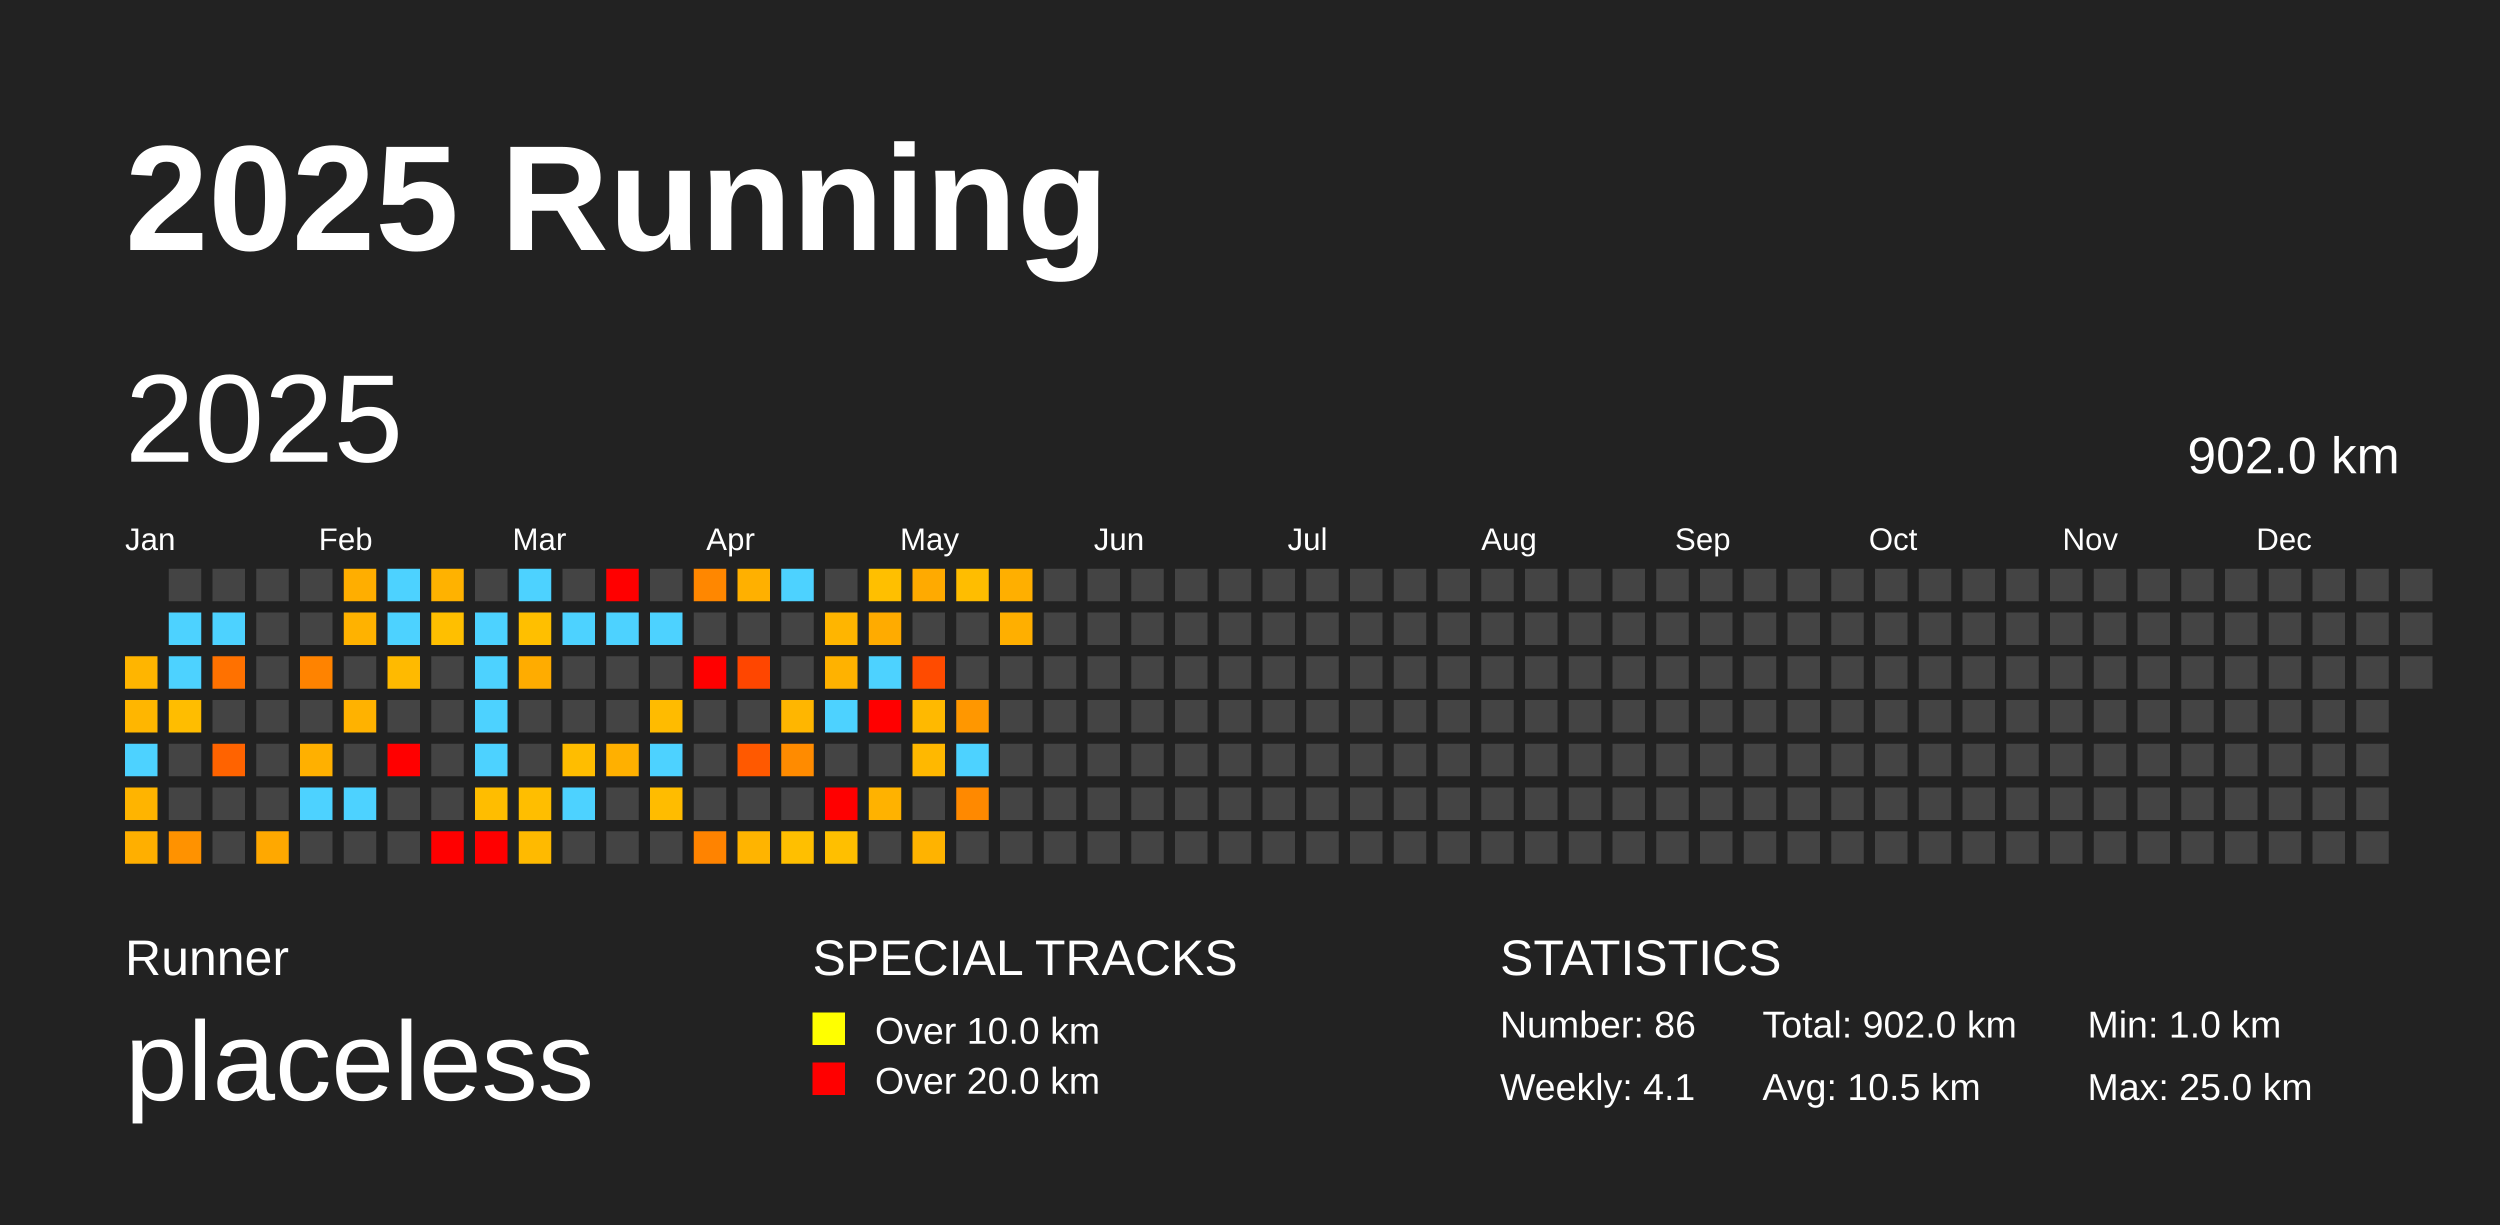
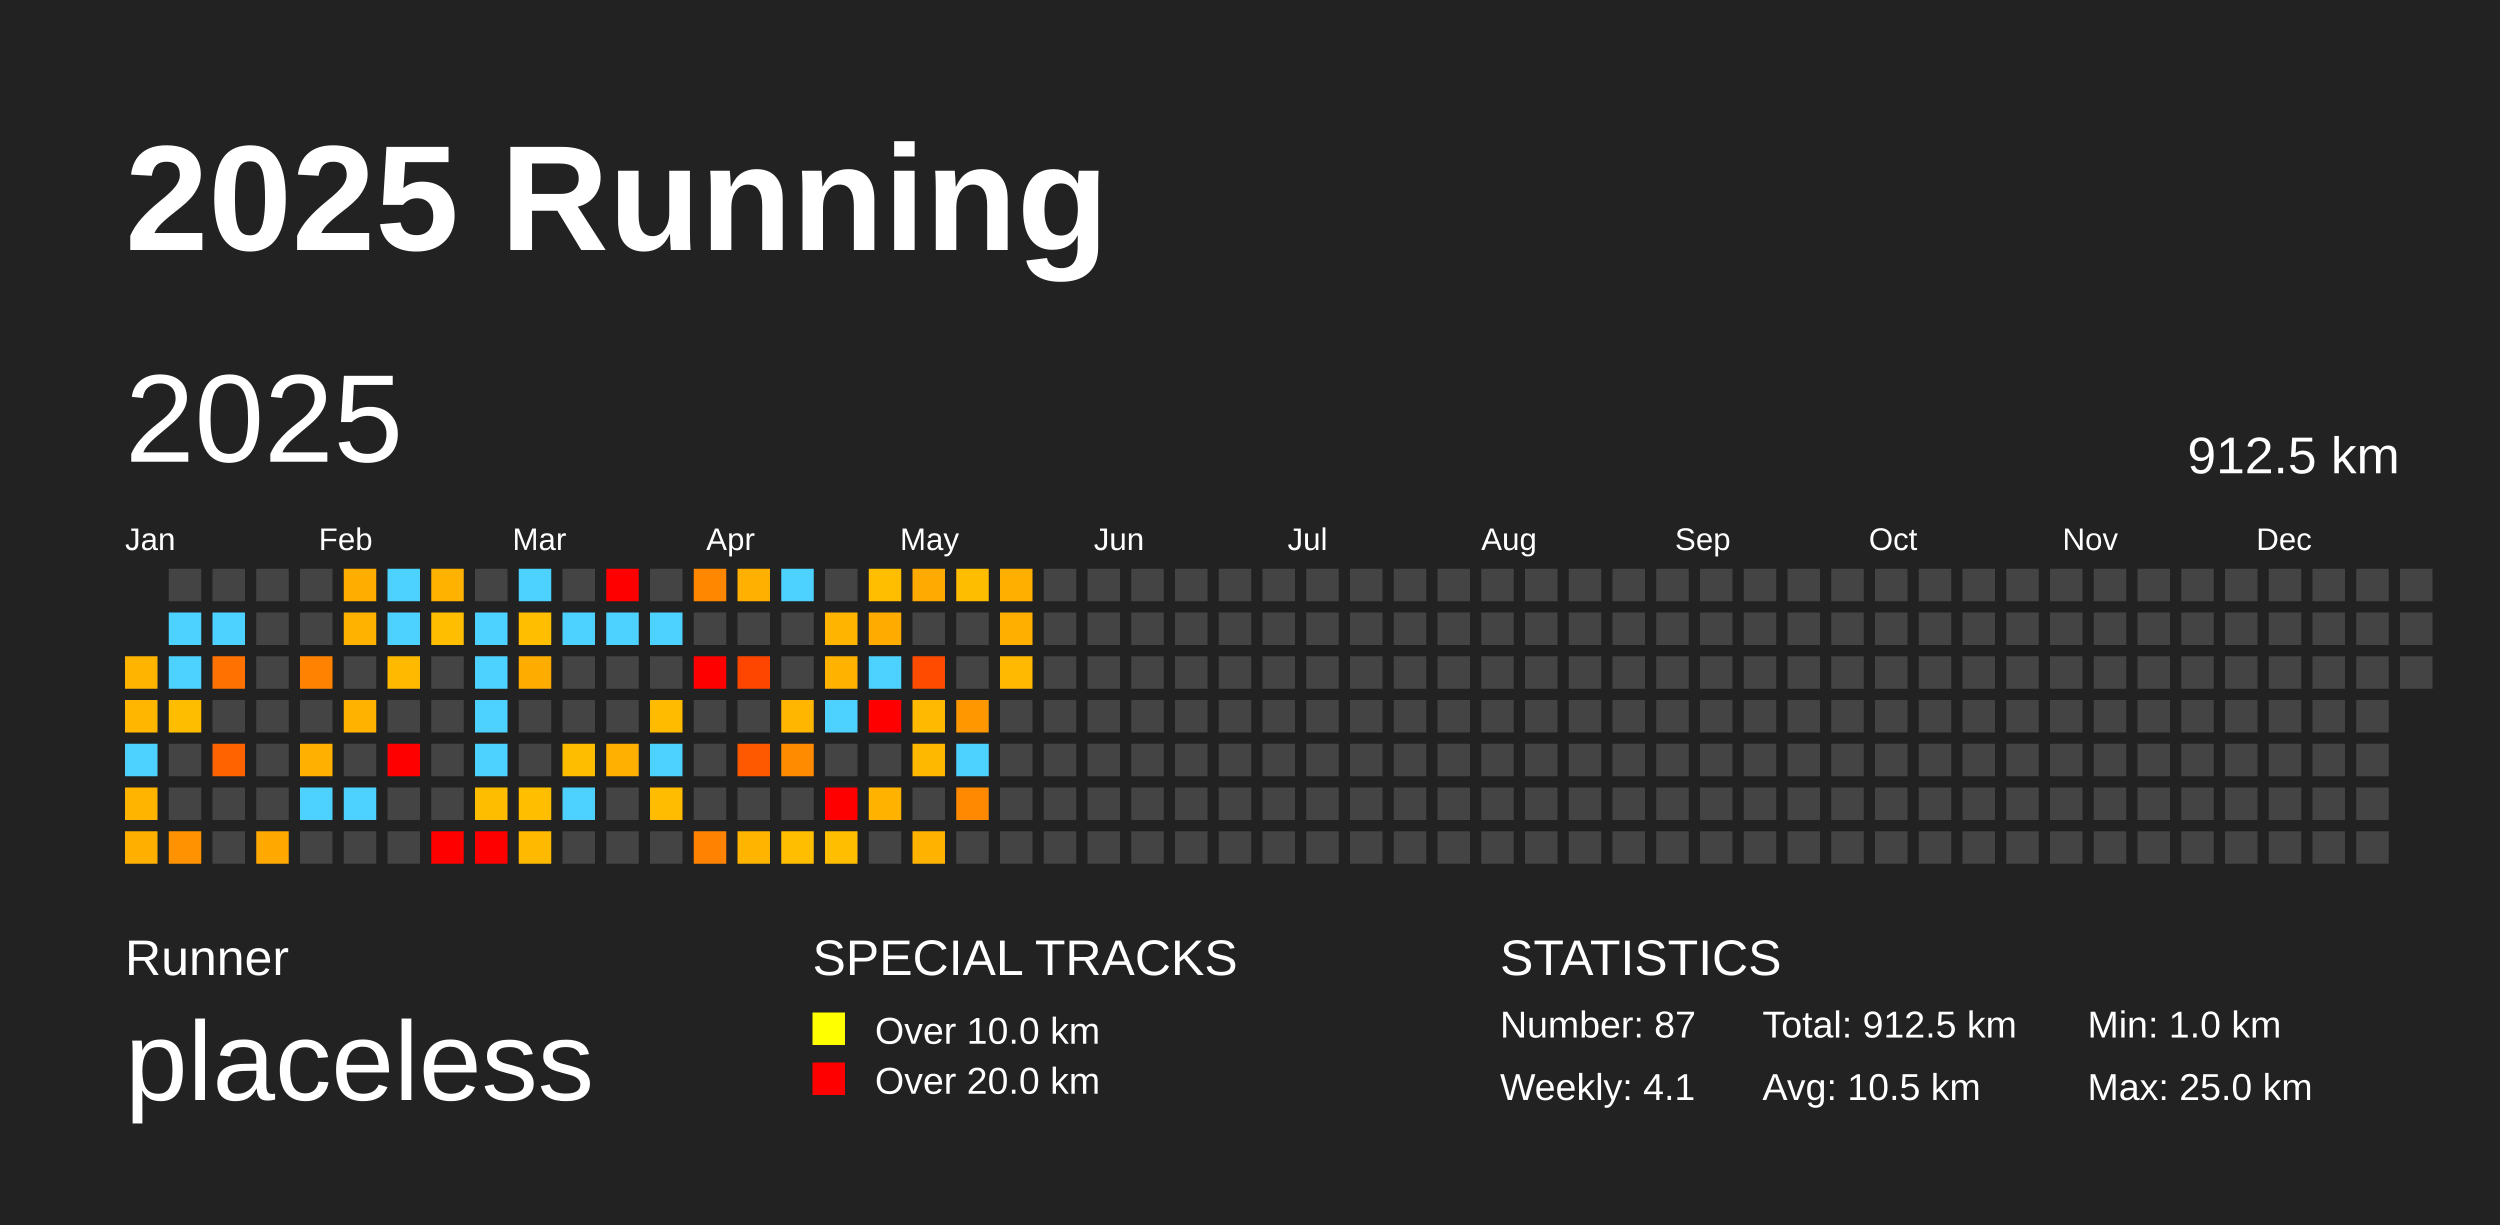
<svg xmlns="http://www.w3.org/2000/svg" baseProfile="full" height="98mm" version="1.1" viewBox="0,0,200,98" width="200mm">
  <defs />
  <rect fill="#222222" height="98" width="200" x="0" y="0" />
  <text fill="#FFFFFF" style="font-size:12px; font-family:Arial; font-weight:bold;" x="10" y="20">2025 Running</text>
  <text fill="#FFFFFF" style="font-size:4px; font-family:Arial" x="10" y="78">Runner</text>
  <text fill="#FFFFFF" style="font-size:9px; font-family:Arial" x="10" y="88">placeless</text>
  <text fill="#FFFFFF" style="font-size:4px; font-family:Arial" x="65" y="78">SPECIAL TRACKS</text>
  <rect fill="yellow" height="2.6" width="2.6" x="65" y="81" />
  <text fill="#FFFFFF" style="font-size:3px; font-family:Arial" x="70" y="83.5">Over 10.0 km</text>
  <rect fill="red" height="2.6" width="2.6" x="65" y="85" />
  <text fill="#FFFFFF" style="font-size:3px; font-family:Arial" x="70" y="87.5">Over 20.0 km</text>
  <text fill="#FFFFFF" style="font-size:4px; font-family:Arial" x="120" y="78">STATISTICS</text>
-   <text fill="#FFFFFF" style="font-size:3px; font-family:Arial" x="120" y="83">Number: 86</text>
+   <text fill="#FFFFFF" style="font-size:3px; font-family:Arial" x="120" y="83">Number: 87</text>
  <text fill="#FFFFFF" style="font-size:3px; font-family:Arial" x="120" y="88">Weekly: 4.1</text>
-   <text fill="#FFFFFF" style="font-size:3px; font-family:Arial" x="141" y="83">Total: 902.0 km</text>
+   <text fill="#FFFFFF" style="font-size:3px; font-family:Arial" x="141" y="83">Total: 912.5 km</text>
  <text fill="#FFFFFF" style="font-size:3px; font-family:Arial" x="141" y="88">Avg: 10.5 km</text>
  <text fill="#FFFFFF" style="font-size:3px; font-family:Arial" x="167" y="83">Min: 1.0 km</text>
  <text fill="#FFFFFF" style="font-size:3px; font-family:Arial" x="167" y="88">Max: 25.0 km</text>
  <text dominant-baseline="hanging" fill="#FFFFFF" style="font-size:10.0px; font-family:Arial;" x="10" y="30">2025</text>
-   <text dominant-baseline="hanging" fill="#FFFFFF" style="font-size:4.125px; font-family:Arial;" x="175" y="35">902.0 km</text>
+   <text dominant-baseline="hanging" fill="#FFFFFF" style="font-size:4.125px; font-family:Arial;" x="175" y="35">912.5 km</text>
  <text fill="#FFFFFF" style="font-size:2.5px; font-family:Arial" x="10.0" y="44">Jan</text>
  <text fill="#FFFFFF" style="font-size:2.5px; font-family:Arial" x="25.5" y="44">Feb</text>
  <text fill="#FFFFFF" style="font-size:2.5px; font-family:Arial" x="41.0" y="44">Mar</text>
  <text fill="#FFFFFF" style="font-size:2.5px; font-family:Arial" x="56.5" y="44">Apr</text>
  <text fill="#FFFFFF" style="font-size:2.5px; font-family:Arial" x="72.0" y="44">May</text>
  <text fill="#FFFFFF" style="font-size:2.5px; font-family:Arial" x="87.5" y="44">Jun</text>
  <text fill="#FFFFFF" style="font-size:2.5px; font-family:Arial" x="103.0" y="44">Jul</text>
  <text fill="#FFFFFF" style="font-size:2.5px; font-family:Arial" x="118.5" y="44">Aug</text>
  <text fill="#FFFFFF" style="font-size:2.5px; font-family:Arial" x="134.0" y="44">Sep</text>
  <text fill="#FFFFFF" style="font-size:2.5px; font-family:Arial" x="149.5" y="44">Oct</text>
  <text fill="#FFFFFF" style="font-size:2.5px; font-family:Arial" x="165.0" y="44">Nov</text>
  <text fill="#FFFFFF" style="font-size:2.5px; font-family:Arial" x="180.5" y="44">Dec</text>
  <rect fill="#ffb500" height="2.6" width="2.6" x="10.0" y="52.5" />
  <rect fill="#ffb600" height="2.6" width="2.6" x="10.0" y="56.0" />
  <rect fill="#4dd2ff" height="2.6" width="2.6" x="10.0" y="59.5" />
  <rect fill="#ffb400" height="2.6" width="2.6" x="10.0" y="63.0" />
  <rect fill="#ffaf00" height="2.6" width="2.6" x="10.0" y="66.5" />
  <rect fill="#444444" height="2.6" width="2.6" x="13.5" y="45.5" />
  <rect fill="#4dd2ff" height="2.6" width="2.6" x="13.5" y="49.0" />
  <rect fill="#4dd2ff" height="2.6" width="2.6" x="13.5" y="52.5" />
  <rect fill="#ffbd00" height="2.6" width="2.6" x="13.5" y="56.0" />
  <rect fill="#444444" height="2.6" width="2.6" x="13.5" y="59.5" />
  <rect fill="#444444" height="2.6" width="2.6" x="13.5" y="63.0" />
  <rect fill="#ff9200" height="2.6" width="2.6" x="13.5" y="66.5" />
  <rect fill="#444444" height="2.6" width="2.6" x="17.0" y="45.5" />
  <rect fill="#4dd2ff" height="2.6" width="2.6" x="17.0" y="49.0" />
  <rect fill="#ff7100" height="2.6" width="2.6" x="17.0" y="52.5" />
  <rect fill="#444444" height="2.6" width="2.6" x="17.0" y="56.0" />
  <rect fill="#ff6300" height="2.6" width="2.6" x="17.0" y="59.5" />
  <rect fill="#444444" height="2.6" width="2.6" x="17.0" y="63.0" />
  <rect fill="#444444" height="2.6" width="2.6" x="17.0" y="66.5" />
  <rect fill="#444444" height="2.6" width="2.6" x="20.5" y="45.5" />
  <rect fill="#444444" height="2.6" width="2.6" x="20.5" y="49.0" />
  <rect fill="#444444" height="2.6" width="2.6" x="20.5" y="52.5" />
  <rect fill="#444444" height="2.6" width="2.6" x="20.5" y="56.0" />
  <rect fill="#444444" height="2.6" width="2.6" x="20.5" y="59.5" />
  <rect fill="#444444" height="2.6" width="2.6" x="20.5" y="63.0" />
  <rect fill="#ffa800" height="2.6" width="2.6" x="20.5" y="66.5" />
  <rect fill="#444444" height="2.6" width="2.6" x="24.0" y="45.5" />
  <rect fill="#444444" height="2.6" width="2.6" x="24.0" y="49.0" />
  <rect fill="#ff8300" height="2.6" width="2.6" x="24.0" y="52.5" />
  <rect fill="#444444" height="2.6" width="2.6" x="24.0" y="56.0" />
  <rect fill="#ffb000" height="2.6" width="2.6" x="24.0" y="59.5" />
  <rect fill="#4dd2ff" height="2.6" width="2.6" x="24.0" y="63.0" />
  <rect fill="#444444" height="2.6" width="2.6" x="24.0" y="66.5" />
  <rect fill="#ffae00" height="2.6" width="2.6" x="27.5" y="45.5" />
  <rect fill="#ffb200" height="2.6" width="2.6" x="27.5" y="49.0" />
  <rect fill="#444444" height="2.6" width="2.6" x="27.5" y="52.5" />
  <rect fill="#ffb200" height="2.6" width="2.6" x="27.5" y="56.0" />
  <rect fill="#444444" height="2.6" width="2.6" x="27.5" y="59.5" />
  <rect fill="#4dd2ff" height="2.6" width="2.6" x="27.5" y="63.0" />
  <rect fill="#444444" height="2.6" width="2.6" x="27.5" y="66.5" />
  <rect fill="#4dd2ff" height="2.6" width="2.6" x="31.0" y="45.5" />
  <rect fill="#4dd2ff" height="2.6" width="2.6" x="31.0" y="49.0" />
  <rect fill="#ffba00" height="2.6" width="2.6" x="31.0" y="52.5" />
  <rect fill="#444444" height="2.6" width="2.6" x="31.0" y="56.0" />
  <rect fill="red" height="2.6" width="2.6" x="31.0" y="59.5" />
  <rect fill="#444444" height="2.6" width="2.6" x="31.0" y="63.0" />
  <rect fill="#444444" height="2.6" width="2.6" x="31.0" y="66.5" />
  <rect fill="#ffb200" height="2.6" width="2.6" x="34.5" y="45.5" />
  <rect fill="#ffbf00" height="2.6" width="2.6" x="34.5" y="49.0" />
  <rect fill="#444444" height="2.6" width="2.6" x="34.5" y="52.5" />
  <rect fill="#444444" height="2.6" width="2.6" x="34.5" y="56.0" />
  <rect fill="#444444" height="2.6" width="2.6" x="34.5" y="59.5" />
  <rect fill="#444444" height="2.6" width="2.6" x="34.5" y="63.0" />
  <rect fill="red" height="2.6" width="2.6" x="34.5" y="66.5" />
  <rect fill="#444444" height="2.6" width="2.6" x="38.0" y="45.5" />
  <rect fill="#4dd2ff" height="2.6" width="2.6" x="38.0" y="49.0" />
  <rect fill="#4dd2ff" height="2.6" width="2.6" x="38.0" y="52.5" />
  <rect fill="#4dd2ff" height="2.6" width="2.6" x="38.0" y="56.0" />
  <rect fill="#4dd2ff" height="2.6" width="2.6" x="38.0" y="59.5" />
  <rect fill="#ffbd00" height="2.6" width="2.6" x="38.0" y="63.0" />
  <rect fill="red" height="2.6" width="2.6" x="38.0" y="66.5" />
  <rect fill="#4dd2ff" height="2.6" width="2.6" x="41.5" y="45.5" />
  <rect fill="#ffbf00" height="2.6" width="2.6" x="41.5" y="49.0" />
  <rect fill="#ffac00" height="2.6" width="2.6" x="41.5" y="52.5" />
  <rect fill="#444444" height="2.6" width="2.6" x="41.5" y="56.0" />
  <rect fill="#444444" height="2.6" width="2.6" x="41.5" y="59.5" />
  <rect fill="#ffbe00" height="2.6" width="2.6" x="41.5" y="63.0" />
  <rect fill="#ffba00" height="2.6" width="2.6" x="41.5" y="66.5" />
  <rect fill="#444444" height="2.6" width="2.6" x="45.0" y="45.5" />
  <rect fill="#4dd2ff" height="2.6" width="2.6" x="45.0" y="49.0" />
  <rect fill="#444444" height="2.6" width="2.6" x="45.0" y="52.5" />
  <rect fill="#444444" height="2.6" width="2.6" x="45.0" y="56.0" />
  <rect fill="#ffbd00" height="2.6" width="2.6" x="45.0" y="59.5" />
  <rect fill="#4dd2ff" height="2.6" width="2.6" x="45.0" y="63.0" />
  <rect fill="#444444" height="2.6" width="2.6" x="45.0" y="66.5" />
  <rect fill="red" height="2.6" width="2.6" x="48.5" y="45.5" />
  <rect fill="#4dd2ff" height="2.6" width="2.6" x="48.5" y="49.0" />
  <rect fill="#444444" height="2.6" width="2.6" x="48.5" y="52.5" />
  <rect fill="#444444" height="2.6" width="2.6" x="48.5" y="56.0" />
  <rect fill="#ffb000" height="2.6" width="2.6" x="48.5" y="59.5" />
  <rect fill="#444444" height="2.6" width="2.6" x="48.5" y="63.0" />
  <rect fill="#444444" height="2.6" width="2.6" x="48.5" y="66.5" />
  <rect fill="#444444" height="2.6" width="2.6" x="52.0" y="45.5" />
  <rect fill="#4dd2ff" height="2.6" width="2.6" x="52.0" y="49.0" />
  <rect fill="#444444" height="2.6" width="2.6" x="52.0" y="52.5" />
  <rect fill="#ffbb00" height="2.6" width="2.6" x="52.0" y="56.0" />
  <rect fill="#4dd2ff" height="2.6" width="2.6" x="52.0" y="59.5" />
  <rect fill="#ffbc00" height="2.6" width="2.6" x="52.0" y="63.0" />
  <rect fill="#444444" height="2.6" width="2.6" x="52.0" y="66.5" />
  <rect fill="#ff8700" height="2.6" width="2.6" x="55.5" y="45.5" />
  <rect fill="#444444" height="2.6" width="2.6" x="55.5" y="49.0" />
  <rect fill="red" height="2.6" width="2.6" x="55.5" y="52.5" />
  <rect fill="#444444" height="2.6" width="2.6" x="55.5" y="56.0" />
  <rect fill="#444444" height="2.6" width="2.6" x="55.5" y="59.5" />
  <rect fill="#444444" height="2.6" width="2.6" x="55.5" y="63.0" />
  <rect fill="#ff8300" height="2.6" width="2.6" x="55.5" y="66.5" />
  <rect fill="#ffb000" height="2.6" width="2.6" x="59.0" y="45.5" />
  <rect fill="#444444" height="2.6" width="2.6" x="59.0" y="49.0" />
  <rect fill="#ff4600" height="2.6" width="2.6" x="59.0" y="52.5" />
  <rect fill="#444444" height="2.6" width="2.6" x="59.0" y="56.0" />
  <rect fill="#ff5900" height="2.6" width="2.6" x="59.0" y="59.5" />
  <rect fill="#444444" height="2.6" width="2.6" x="59.0" y="63.0" />
  <rect fill="#ffb400" height="2.6" width="2.6" x="59.0" y="66.5" />
  <rect fill="#4dd2ff" height="2.6" width="2.6" x="62.5" y="45.5" />
  <rect fill="#444444" height="2.6" width="2.6" x="62.5" y="49.0" />
  <rect fill="#444444" height="2.6" width="2.6" x="62.5" y="52.5" />
  <rect fill="#ffb600" height="2.6" width="2.6" x="62.5" y="56.0" />
  <rect fill="#ff8b00" height="2.6" width="2.6" x="62.5" y="59.5" />
  <rect fill="#444444" height="2.6" width="2.6" x="62.5" y="63.0" />
  <rect fill="#ffbf00" height="2.6" width="2.6" x="62.5" y="66.5" />
  <rect fill="#444444" height="2.6" width="2.6" x="66.0" y="45.5" />
  <rect fill="#ffb500" height="2.6" width="2.6" x="66.0" y="49.0" />
  <rect fill="#ffb200" height="2.6" width="2.6" x="66.0" y="52.5" />
  <rect fill="#4dd2ff" height="2.6" width="2.6" x="66.0" y="56.0" />
  <rect fill="#444444" height="2.6" width="2.6" x="66.0" y="59.5" />
  <rect fill="red" height="2.6" width="2.6" x="66.0" y="63.0" />
  <rect fill="#ffbf00" height="2.6" width="2.6" x="66.0" y="66.5" />
  <rect fill="#ffbf00" height="2.6" width="2.6" x="69.5" y="45.5" />
  <rect fill="#ffab00" height="2.6" width="2.6" x="69.5" y="49.0" />
  <rect fill="#4dd2ff" height="2.6" width="2.6" x="69.5" y="52.5" />
  <rect fill="red" height="2.6" width="2.6" x="69.5" y="56.0" />
  <rect fill="#444444" height="2.6" width="2.6" x="69.5" y="59.5" />
  <rect fill="#ffb200" height="2.6" width="2.6" x="69.5" y="63.0" />
  <rect fill="#444444" height="2.6" width="2.6" x="69.5" y="66.5" />
  <rect fill="#ffaa00" height="2.6" width="2.6" x="73.0" y="45.5" />
  <rect fill="#444444" height="2.6" width="2.6" x="73.0" y="49.0" />
  <rect fill="#ff4b00" height="2.6" width="2.6" x="73.0" y="52.5" />
  <rect fill="#ffb900" height="2.6" width="2.6" x="73.0" y="56.0" />
  <rect fill="#ffb800" height="2.6" width="2.6" x="73.0" y="59.5" />
  <rect fill="#444444" height="2.6" width="2.6" x="73.0" y="63.0" />
  <rect fill="#ffb300" height="2.6" width="2.6" x="73.0" y="66.5" />
  <rect fill="#ffbd00" height="2.6" width="2.6" x="76.5" y="45.5" />
  <rect fill="#444444" height="2.6" width="2.6" x="76.5" y="49.0" />
  <rect fill="#444444" height="2.6" width="2.6" x="76.5" y="52.5" />
  <rect fill="#ff9700" height="2.6" width="2.6" x="76.5" y="56.0" />
  <rect fill="#4dd2ff" height="2.6" width="2.6" x="76.5" y="59.5" />
  <rect fill="#ff8900" height="2.6" width="2.6" x="76.5" y="63.0" />
  <rect fill="#444444" height="2.6" width="2.6" x="76.5" y="66.5" />
  <rect fill="#ffaf00" height="2.6" width="2.6" x="80.0" y="45.5" />
  <rect fill="#ffaf00" height="2.6" width="2.6" x="80.0" y="49.0" />
-   <rect fill="#444444" height="2.6" width="2.6" x="80.0" y="52.5" />
+   <rect fill="#ffb900" height="2.6" width="2.6" x="80.0" y="52.5" />
  <rect fill="#444444" height="2.6" width="2.6" x="80.0" y="56.0" />
  <rect fill="#444444" height="2.6" width="2.6" x="80.0" y="59.5" />
  <rect fill="#444444" height="2.6" width="2.6" x="80.0" y="63.0" />
  <rect fill="#444444" height="2.6" width="2.6" x="80.0" y="66.5" />
  <rect fill="#444444" height="2.6" width="2.6" x="83.5" y="45.5" />
  <rect fill="#444444" height="2.6" width="2.6" x="83.5" y="49.0" />
  <rect fill="#444444" height="2.6" width="2.6" x="83.5" y="52.5" />
  <rect fill="#444444" height="2.6" width="2.6" x="83.5" y="56.0" />
  <rect fill="#444444" height="2.6" width="2.6" x="83.5" y="59.5" />
  <rect fill="#444444" height="2.6" width="2.6" x="83.5" y="63.0" />
  <rect fill="#444444" height="2.6" width="2.6" x="83.5" y="66.5" />
  <rect fill="#444444" height="2.6" width="2.6" x="87.0" y="45.5" />
  <rect fill="#444444" height="2.6" width="2.6" x="87.0" y="49.0" />
  <rect fill="#444444" height="2.6" width="2.6" x="87.0" y="52.5" />
  <rect fill="#444444" height="2.6" width="2.6" x="87.0" y="56.0" />
  <rect fill="#444444" height="2.6" width="2.6" x="87.0" y="59.5" />
  <rect fill="#444444" height="2.6" width="2.6" x="87.0" y="63.0" />
  <rect fill="#444444" height="2.6" width="2.6" x="87.0" y="66.5" />
  <rect fill="#444444" height="2.6" width="2.6" x="90.5" y="45.5" />
  <rect fill="#444444" height="2.6" width="2.6" x="90.5" y="49.0" />
  <rect fill="#444444" height="2.6" width="2.6" x="90.5" y="52.5" />
  <rect fill="#444444" height="2.6" width="2.6" x="90.5" y="56.0" />
  <rect fill="#444444" height="2.6" width="2.6" x="90.5" y="59.5" />
  <rect fill="#444444" height="2.6" width="2.6" x="90.5" y="63.0" />
  <rect fill="#444444" height="2.6" width="2.6" x="90.5" y="66.5" />
  <rect fill="#444444" height="2.6" width="2.6" x="94.0" y="45.5" />
  <rect fill="#444444" height="2.6" width="2.6" x="94.0" y="49.0" />
  <rect fill="#444444" height="2.6" width="2.6" x="94.0" y="52.5" />
  <rect fill="#444444" height="2.6" width="2.6" x="94.0" y="56.0" />
  <rect fill="#444444" height="2.6" width="2.6" x="94.0" y="59.5" />
  <rect fill="#444444" height="2.6" width="2.6" x="94.0" y="63.0" />
  <rect fill="#444444" height="2.6" width="2.6" x="94.0" y="66.5" />
  <rect fill="#444444" height="2.6" width="2.6" x="97.5" y="45.5" />
  <rect fill="#444444" height="2.6" width="2.6" x="97.5" y="49.0" />
  <rect fill="#444444" height="2.6" width="2.6" x="97.5" y="52.5" />
  <rect fill="#444444" height="2.6" width="2.6" x="97.5" y="56.0" />
  <rect fill="#444444" height="2.6" width="2.6" x="97.5" y="59.5" />
  <rect fill="#444444" height="2.6" width="2.6" x="97.5" y="63.0" />
  <rect fill="#444444" height="2.6" width="2.6" x="97.5" y="66.5" />
  <rect fill="#444444" height="2.6" width="2.6" x="101.0" y="45.5" />
  <rect fill="#444444" height="2.6" width="2.6" x="101.0" y="49.0" />
  <rect fill="#444444" height="2.6" width="2.6" x="101.0" y="52.5" />
  <rect fill="#444444" height="2.6" width="2.6" x="101.0" y="56.0" />
  <rect fill="#444444" height="2.6" width="2.6" x="101.0" y="59.5" />
  <rect fill="#444444" height="2.6" width="2.6" x="101.0" y="63.0" />
  <rect fill="#444444" height="2.6" width="2.6" x="101.0" y="66.5" />
  <rect fill="#444444" height="2.6" width="2.6" x="104.5" y="45.5" />
  <rect fill="#444444" height="2.6" width="2.6" x="104.5" y="49.0" />
  <rect fill="#444444" height="2.6" width="2.6" x="104.5" y="52.5" />
  <rect fill="#444444" height="2.6" width="2.6" x="104.5" y="56.0" />
  <rect fill="#444444" height="2.6" width="2.6" x="104.5" y="59.5" />
  <rect fill="#444444" height="2.6" width="2.6" x="104.5" y="63.0" />
  <rect fill="#444444" height="2.6" width="2.6" x="104.5" y="66.5" />
  <rect fill="#444444" height="2.6" width="2.6" x="108.0" y="45.5" />
  <rect fill="#444444" height="2.6" width="2.6" x="108.0" y="49.0" />
  <rect fill="#444444" height="2.6" width="2.6" x="108.0" y="52.5" />
  <rect fill="#444444" height="2.6" width="2.6" x="108.0" y="56.0" />
  <rect fill="#444444" height="2.6" width="2.6" x="108.0" y="59.5" />
  <rect fill="#444444" height="2.6" width="2.6" x="108.0" y="63.0" />
  <rect fill="#444444" height="2.6" width="2.6" x="108.0" y="66.5" />
  <rect fill="#444444" height="2.6" width="2.6" x="111.5" y="45.5" />
  <rect fill="#444444" height="2.6" width="2.6" x="111.5" y="49.0" />
  <rect fill="#444444" height="2.6" width="2.6" x="111.5" y="52.5" />
  <rect fill="#444444" height="2.6" width="2.6" x="111.5" y="56.0" />
  <rect fill="#444444" height="2.6" width="2.6" x="111.5" y="59.5" />
  <rect fill="#444444" height="2.6" width="2.6" x="111.5" y="63.0" />
  <rect fill="#444444" height="2.6" width="2.6" x="111.5" y="66.5" />
  <rect fill="#444444" height="2.6" width="2.6" x="115.0" y="45.5" />
  <rect fill="#444444" height="2.6" width="2.6" x="115.0" y="49.0" />
  <rect fill="#444444" height="2.6" width="2.6" x="115.0" y="52.5" />
  <rect fill="#444444" height="2.6" width="2.6" x="115.0" y="56.0" />
  <rect fill="#444444" height="2.6" width="2.6" x="115.0" y="59.5" />
  <rect fill="#444444" height="2.6" width="2.6" x="115.0" y="63.0" />
  <rect fill="#444444" height="2.6" width="2.6" x="115.0" y="66.5" />
  <rect fill="#444444" height="2.6" width="2.6" x="118.5" y="45.5" />
  <rect fill="#444444" height="2.6" width="2.6" x="118.5" y="49.0" />
  <rect fill="#444444" height="2.6" width="2.6" x="118.5" y="52.5" />
  <rect fill="#444444" height="2.6" width="2.6" x="118.5" y="56.0" />
  <rect fill="#444444" height="2.6" width="2.6" x="118.5" y="59.5" />
  <rect fill="#444444" height="2.6" width="2.6" x="118.5" y="63.0" />
  <rect fill="#444444" height="2.6" width="2.6" x="118.5" y="66.5" />
  <rect fill="#444444" height="2.6" width="2.6" x="122.0" y="45.5" />
  <rect fill="#444444" height="2.6" width="2.6" x="122.0" y="49.0" />
  <rect fill="#444444" height="2.6" width="2.6" x="122.0" y="52.5" />
  <rect fill="#444444" height="2.6" width="2.6" x="122.0" y="56.0" />
  <rect fill="#444444" height="2.6" width="2.6" x="122.0" y="59.5" />
  <rect fill="#444444" height="2.6" width="2.6" x="122.0" y="63.0" />
  <rect fill="#444444" height="2.6" width="2.6" x="122.0" y="66.5" />
  <rect fill="#444444" height="2.6" width="2.6" x="125.5" y="45.5" />
  <rect fill="#444444" height="2.6" width="2.6" x="125.5" y="49.0" />
  <rect fill="#444444" height="2.6" width="2.6" x="125.5" y="52.5" />
  <rect fill="#444444" height="2.6" width="2.6" x="125.5" y="56.0" />
  <rect fill="#444444" height="2.6" width="2.6" x="125.5" y="59.5" />
  <rect fill="#444444" height="2.6" width="2.6" x="125.5" y="63.0" />
  <rect fill="#444444" height="2.6" width="2.6" x="125.5" y="66.5" />
  <rect fill="#444444" height="2.6" width="2.6" x="129.0" y="45.5" />
  <rect fill="#444444" height="2.6" width="2.6" x="129.0" y="49.0" />
  <rect fill="#444444" height="2.6" width="2.6" x="129.0" y="52.5" />
  <rect fill="#444444" height="2.6" width="2.6" x="129.0" y="56.0" />
  <rect fill="#444444" height="2.6" width="2.6" x="129.0" y="59.5" />
  <rect fill="#444444" height="2.6" width="2.6" x="129.0" y="63.0" />
  <rect fill="#444444" height="2.6" width="2.6" x="129.0" y="66.5" />
  <rect fill="#444444" height="2.6" width="2.6" x="132.5" y="45.5" />
  <rect fill="#444444" height="2.6" width="2.6" x="132.5" y="49.0" />
  <rect fill="#444444" height="2.6" width="2.6" x="132.5" y="52.5" />
  <rect fill="#444444" height="2.6" width="2.6" x="132.5" y="56.0" />
  <rect fill="#444444" height="2.6" width="2.6" x="132.5" y="59.5" />
  <rect fill="#444444" height="2.6" width="2.6" x="132.5" y="63.0" />
  <rect fill="#444444" height="2.6" width="2.6" x="132.5" y="66.5" />
  <rect fill="#444444" height="2.6" width="2.6" x="136.0" y="45.5" />
  <rect fill="#444444" height="2.6" width="2.6" x="136.0" y="49.0" />
  <rect fill="#444444" height="2.6" width="2.6" x="136.0" y="52.5" />
  <rect fill="#444444" height="2.6" width="2.6" x="136.0" y="56.0" />
  <rect fill="#444444" height="2.6" width="2.6" x="136.0" y="59.5" />
  <rect fill="#444444" height="2.6" width="2.6" x="136.0" y="63.0" />
  <rect fill="#444444" height="2.6" width="2.6" x="136.0" y="66.5" />
  <rect fill="#444444" height="2.6" width="2.6" x="139.5" y="45.5" />
  <rect fill="#444444" height="2.6" width="2.6" x="139.5" y="49.0" />
  <rect fill="#444444" height="2.6" width="2.6" x="139.5" y="52.5" />
  <rect fill="#444444" height="2.6" width="2.6" x="139.5" y="56.0" />
  <rect fill="#444444" height="2.6" width="2.6" x="139.5" y="59.5" />
  <rect fill="#444444" height="2.6" width="2.6" x="139.5" y="63.0" />
  <rect fill="#444444" height="2.6" width="2.6" x="139.5" y="66.5" />
  <rect fill="#444444" height="2.6" width="2.6" x="143.0" y="45.5" />
  <rect fill="#444444" height="2.6" width="2.6" x="143.0" y="49.0" />
  <rect fill="#444444" height="2.6" width="2.6" x="143.0" y="52.5" />
  <rect fill="#444444" height="2.6" width="2.6" x="143.0" y="56.0" />
  <rect fill="#444444" height="2.6" width="2.6" x="143.0" y="59.5" />
  <rect fill="#444444" height="2.6" width="2.6" x="143.0" y="63.0" />
  <rect fill="#444444" height="2.6" width="2.6" x="143.0" y="66.5" />
  <rect fill="#444444" height="2.6" width="2.6" x="146.5" y="45.5" />
  <rect fill="#444444" height="2.6" width="2.6" x="146.5" y="49.0" />
  <rect fill="#444444" height="2.6" width="2.6" x="146.5" y="52.5" />
  <rect fill="#444444" height="2.6" width="2.6" x="146.5" y="56.0" />
  <rect fill="#444444" height="2.6" width="2.6" x="146.5" y="59.5" />
  <rect fill="#444444" height="2.6" width="2.6" x="146.5" y="63.0" />
  <rect fill="#444444" height="2.6" width="2.6" x="146.5" y="66.5" />
  <rect fill="#444444" height="2.6" width="2.6" x="150.0" y="45.5" />
  <rect fill="#444444" height="2.6" width="2.6" x="150.0" y="49.0" />
  <rect fill="#444444" height="2.6" width="2.6" x="150.0" y="52.5" />
  <rect fill="#444444" height="2.6" width="2.6" x="150.0" y="56.0" />
  <rect fill="#444444" height="2.6" width="2.6" x="150.0" y="59.5" />
  <rect fill="#444444" height="2.6" width="2.6" x="150.0" y="63.0" />
  <rect fill="#444444" height="2.6" width="2.6" x="150.0" y="66.5" />
  <rect fill="#444444" height="2.6" width="2.6" x="153.5" y="45.5" />
  <rect fill="#444444" height="2.6" width="2.6" x="153.5" y="49.0" />
  <rect fill="#444444" height="2.6" width="2.6" x="153.5" y="52.5" />
  <rect fill="#444444" height="2.6" width="2.6" x="153.5" y="56.0" />
  <rect fill="#444444" height="2.6" width="2.6" x="153.5" y="59.5" />
  <rect fill="#444444" height="2.6" width="2.6" x="153.5" y="63.0" />
  <rect fill="#444444" height="2.6" width="2.6" x="153.5" y="66.5" />
  <rect fill="#444444" height="2.6" width="2.6" x="157.0" y="45.5" />
  <rect fill="#444444" height="2.6" width="2.6" x="157.0" y="49.0" />
  <rect fill="#444444" height="2.6" width="2.6" x="157.0" y="52.5" />
  <rect fill="#444444" height="2.6" width="2.6" x="157.0" y="56.0" />
  <rect fill="#444444" height="2.6" width="2.6" x="157.0" y="59.5" />
  <rect fill="#444444" height="2.6" width="2.6" x="157.0" y="63.0" />
  <rect fill="#444444" height="2.6" width="2.6" x="157.0" y="66.5" />
  <rect fill="#444444" height="2.6" width="2.6" x="160.5" y="45.5" />
  <rect fill="#444444" height="2.6" width="2.6" x="160.5" y="49.0" />
  <rect fill="#444444" height="2.6" width="2.6" x="160.5" y="52.5" />
  <rect fill="#444444" height="2.6" width="2.6" x="160.5" y="56.0" />
  <rect fill="#444444" height="2.6" width="2.6" x="160.5" y="59.5" />
  <rect fill="#444444" height="2.6" width="2.6" x="160.5" y="63.0" />
  <rect fill="#444444" height="2.6" width="2.6" x="160.5" y="66.5" />
  <rect fill="#444444" height="2.6" width="2.6" x="164.0" y="45.5" />
  <rect fill="#444444" height="2.6" width="2.6" x="164.0" y="49.0" />
  <rect fill="#444444" height="2.6" width="2.6" x="164.0" y="52.5" />
  <rect fill="#444444" height="2.6" width="2.6" x="164.0" y="56.0" />
  <rect fill="#444444" height="2.6" width="2.6" x="164.0" y="59.5" />
  <rect fill="#444444" height="2.6" width="2.6" x="164.0" y="63.0" />
  <rect fill="#444444" height="2.6" width="2.6" x="164.0" y="66.5" />
  <rect fill="#444444" height="2.6" width="2.6" x="167.5" y="45.5" />
  <rect fill="#444444" height="2.6" width="2.6" x="167.5" y="49.0" />
  <rect fill="#444444" height="2.6" width="2.6" x="167.5" y="52.5" />
  <rect fill="#444444" height="2.6" width="2.6" x="167.5" y="56.0" />
  <rect fill="#444444" height="2.6" width="2.6" x="167.5" y="59.5" />
  <rect fill="#444444" height="2.6" width="2.6" x="167.5" y="63.0" />
  <rect fill="#444444" height="2.6" width="2.6" x="167.5" y="66.5" />
  <rect fill="#444444" height="2.6" width="2.6" x="171.0" y="45.5" />
  <rect fill="#444444" height="2.6" width="2.6" x="171.0" y="49.0" />
  <rect fill="#444444" height="2.6" width="2.6" x="171.0" y="52.5" />
  <rect fill="#444444" height="2.6" width="2.6" x="171.0" y="56.0" />
  <rect fill="#444444" height="2.6" width="2.6" x="171.0" y="59.5" />
  <rect fill="#444444" height="2.6" width="2.6" x="171.0" y="63.0" />
  <rect fill="#444444" height="2.6" width="2.6" x="171.0" y="66.5" />
  <rect fill="#444444" height="2.6" width="2.6" x="174.5" y="45.5" />
  <rect fill="#444444" height="2.6" width="2.6" x="174.5" y="49.0" />
  <rect fill="#444444" height="2.6" width="2.6" x="174.5" y="52.5" />
  <rect fill="#444444" height="2.6" width="2.6" x="174.5" y="56.0" />
  <rect fill="#444444" height="2.6" width="2.6" x="174.5" y="59.5" />
  <rect fill="#444444" height="2.6" width="2.6" x="174.5" y="63.0" />
  <rect fill="#444444" height="2.6" width="2.6" x="174.5" y="66.5" />
  <rect fill="#444444" height="2.6" width="2.6" x="178.0" y="45.5" />
  <rect fill="#444444" height="2.6" width="2.6" x="178.0" y="49.0" />
  <rect fill="#444444" height="2.6" width="2.6" x="178.0" y="52.5" />
  <rect fill="#444444" height="2.6" width="2.6" x="178.0" y="56.0" />
  <rect fill="#444444" height="2.6" width="2.6" x="178.0" y="59.5" />
  <rect fill="#444444" height="2.6" width="2.6" x="178.0" y="63.0" />
  <rect fill="#444444" height="2.6" width="2.6" x="178.0" y="66.5" />
  <rect fill="#444444" height="2.6" width="2.6" x="181.5" y="45.5" />
  <rect fill="#444444" height="2.6" width="2.6" x="181.5" y="49.0" />
  <rect fill="#444444" height="2.6" width="2.6" x="181.5" y="52.5" />
  <rect fill="#444444" height="2.6" width="2.6" x="181.5" y="56.0" />
  <rect fill="#444444" height="2.6" width="2.6" x="181.5" y="59.5" />
  <rect fill="#444444" height="2.6" width="2.6" x="181.5" y="63.0" />
  <rect fill="#444444" height="2.6" width="2.6" x="181.5" y="66.5" />
  <rect fill="#444444" height="2.6" width="2.6" x="185.0" y="45.5" />
  <rect fill="#444444" height="2.6" width="2.6" x="185.0" y="49.0" />
  <rect fill="#444444" height="2.6" width="2.6" x="185.0" y="52.5" />
  <rect fill="#444444" height="2.6" width="2.6" x="185.0" y="56.0" />
  <rect fill="#444444" height="2.6" width="2.6" x="185.0" y="59.5" />
  <rect fill="#444444" height="2.6" width="2.6" x="185.0" y="63.0" />
  <rect fill="#444444" height="2.6" width="2.6" x="185.0" y="66.5" />
  <rect fill="#444444" height="2.6" width="2.6" x="188.5" y="45.5" />
  <rect fill="#444444" height="2.6" width="2.6" x="188.5" y="49.0" />
  <rect fill="#444444" height="2.6" width="2.6" x="188.5" y="52.5" />
  <rect fill="#444444" height="2.6" width="2.6" x="188.5" y="56.0" />
  <rect fill="#444444" height="2.6" width="2.6" x="188.5" y="59.5" />
  <rect fill="#444444" height="2.6" width="2.6" x="188.5" y="63.0" />
  <rect fill="#444444" height="2.6" width="2.6" x="188.5" y="66.5" />
  <rect fill="#444444" height="2.6" width="2.6" x="192.0" y="45.5" />
  <rect fill="#444444" height="2.6" width="2.6" x="192.0" y="49.0" />
  <rect fill="#444444" height="2.6" width="2.6" x="192.0" y="52.5" />
</svg>
